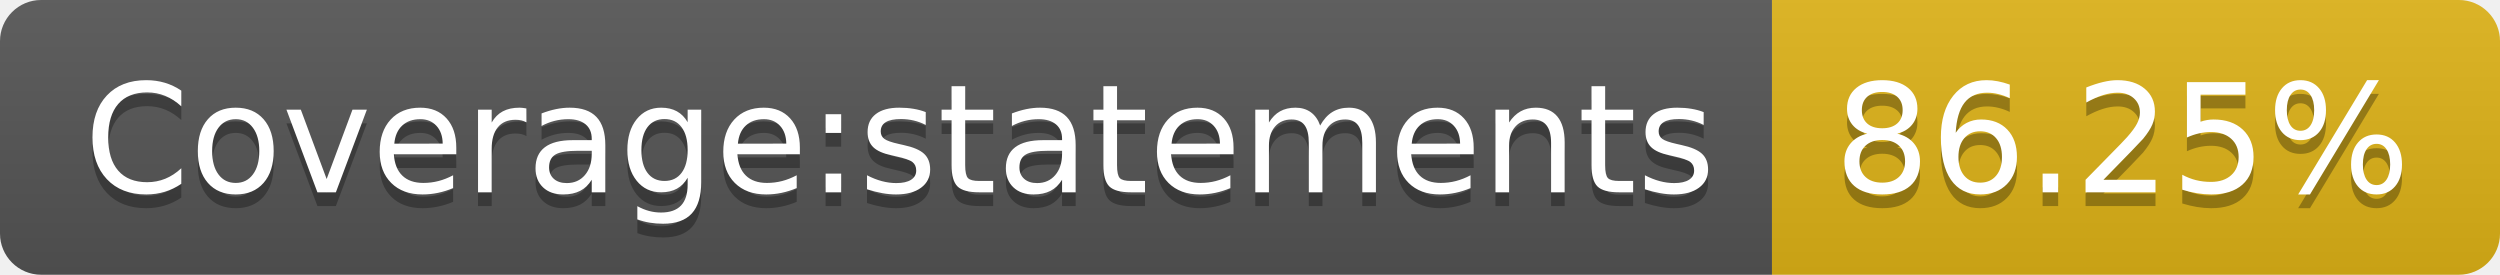
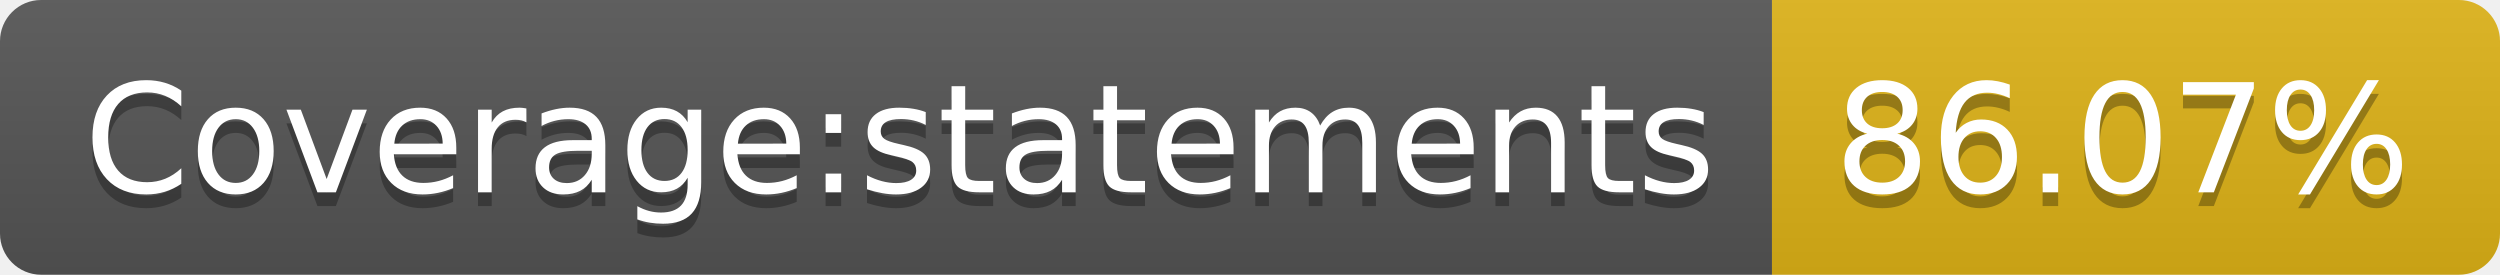
- <svg xmlns="http://www.w3.org/2000/svg" width="182" height="20" role="img" aria-label="Coverage:statements: 86.25%">
+ <svg xmlns="http://www.w3.org/2000/svg" width="182" height="20" role="img" aria-label="Coverage:statements: 86.07%">
  <linearGradient id="s" x2="0" y2="100%">
    <stop offset="0" stop-color="#bbb" stop-opacity=".1" />
    <stop offset="1" stop-opacity=".1" />
  </linearGradient>
  <clipPath id="r">
    <rect width="182" height="20" rx="3" fill="#fff" />
  </clipPath>
  <g clip-path="url(#r)">
    <rect width="129" height="20" fill="#555" />
    <rect x="129" width="53" height="20" fill="#dfb317" />
    <rect width="182" height="20" fill="url(#s)" />
  </g>
  <g fill="#fff" text-anchor="middle" font-family="Verdana,Geneva,DejaVu Sans,sans-serif" text-rendering="geometricPrecision" font-size="110">
    <text aria-hidden="true" x="655" y="150" fill="#010101" fill-opacity=".3" transform="scale(.1)" textLength="1190">Coverage:statements</text>
    <text x="655" y="140" transform="scale(.1)" fill="#fff" textLength="1190">Coverage:statements</text>
-     <text aria-hidden="true" x="1545" y="150" fill="#010101" fill-opacity=".3" transform="scale(.1)" textLength="430">86.25%</text>
-     <text x="1545" y="140" transform="scale(.1)" fill="#fff" textLength="430">86.25%</text>
+     <text aria-hidden="true" x="1545" y="150" fill="#010101" fill-opacity=".3" transform="scale(.1)" textLength="430">86.07%</text>
+     <text x="1545" y="140" transform="scale(.1)" fill="#fff" textLength="430">86.07%</text>
  </g>
</svg>
